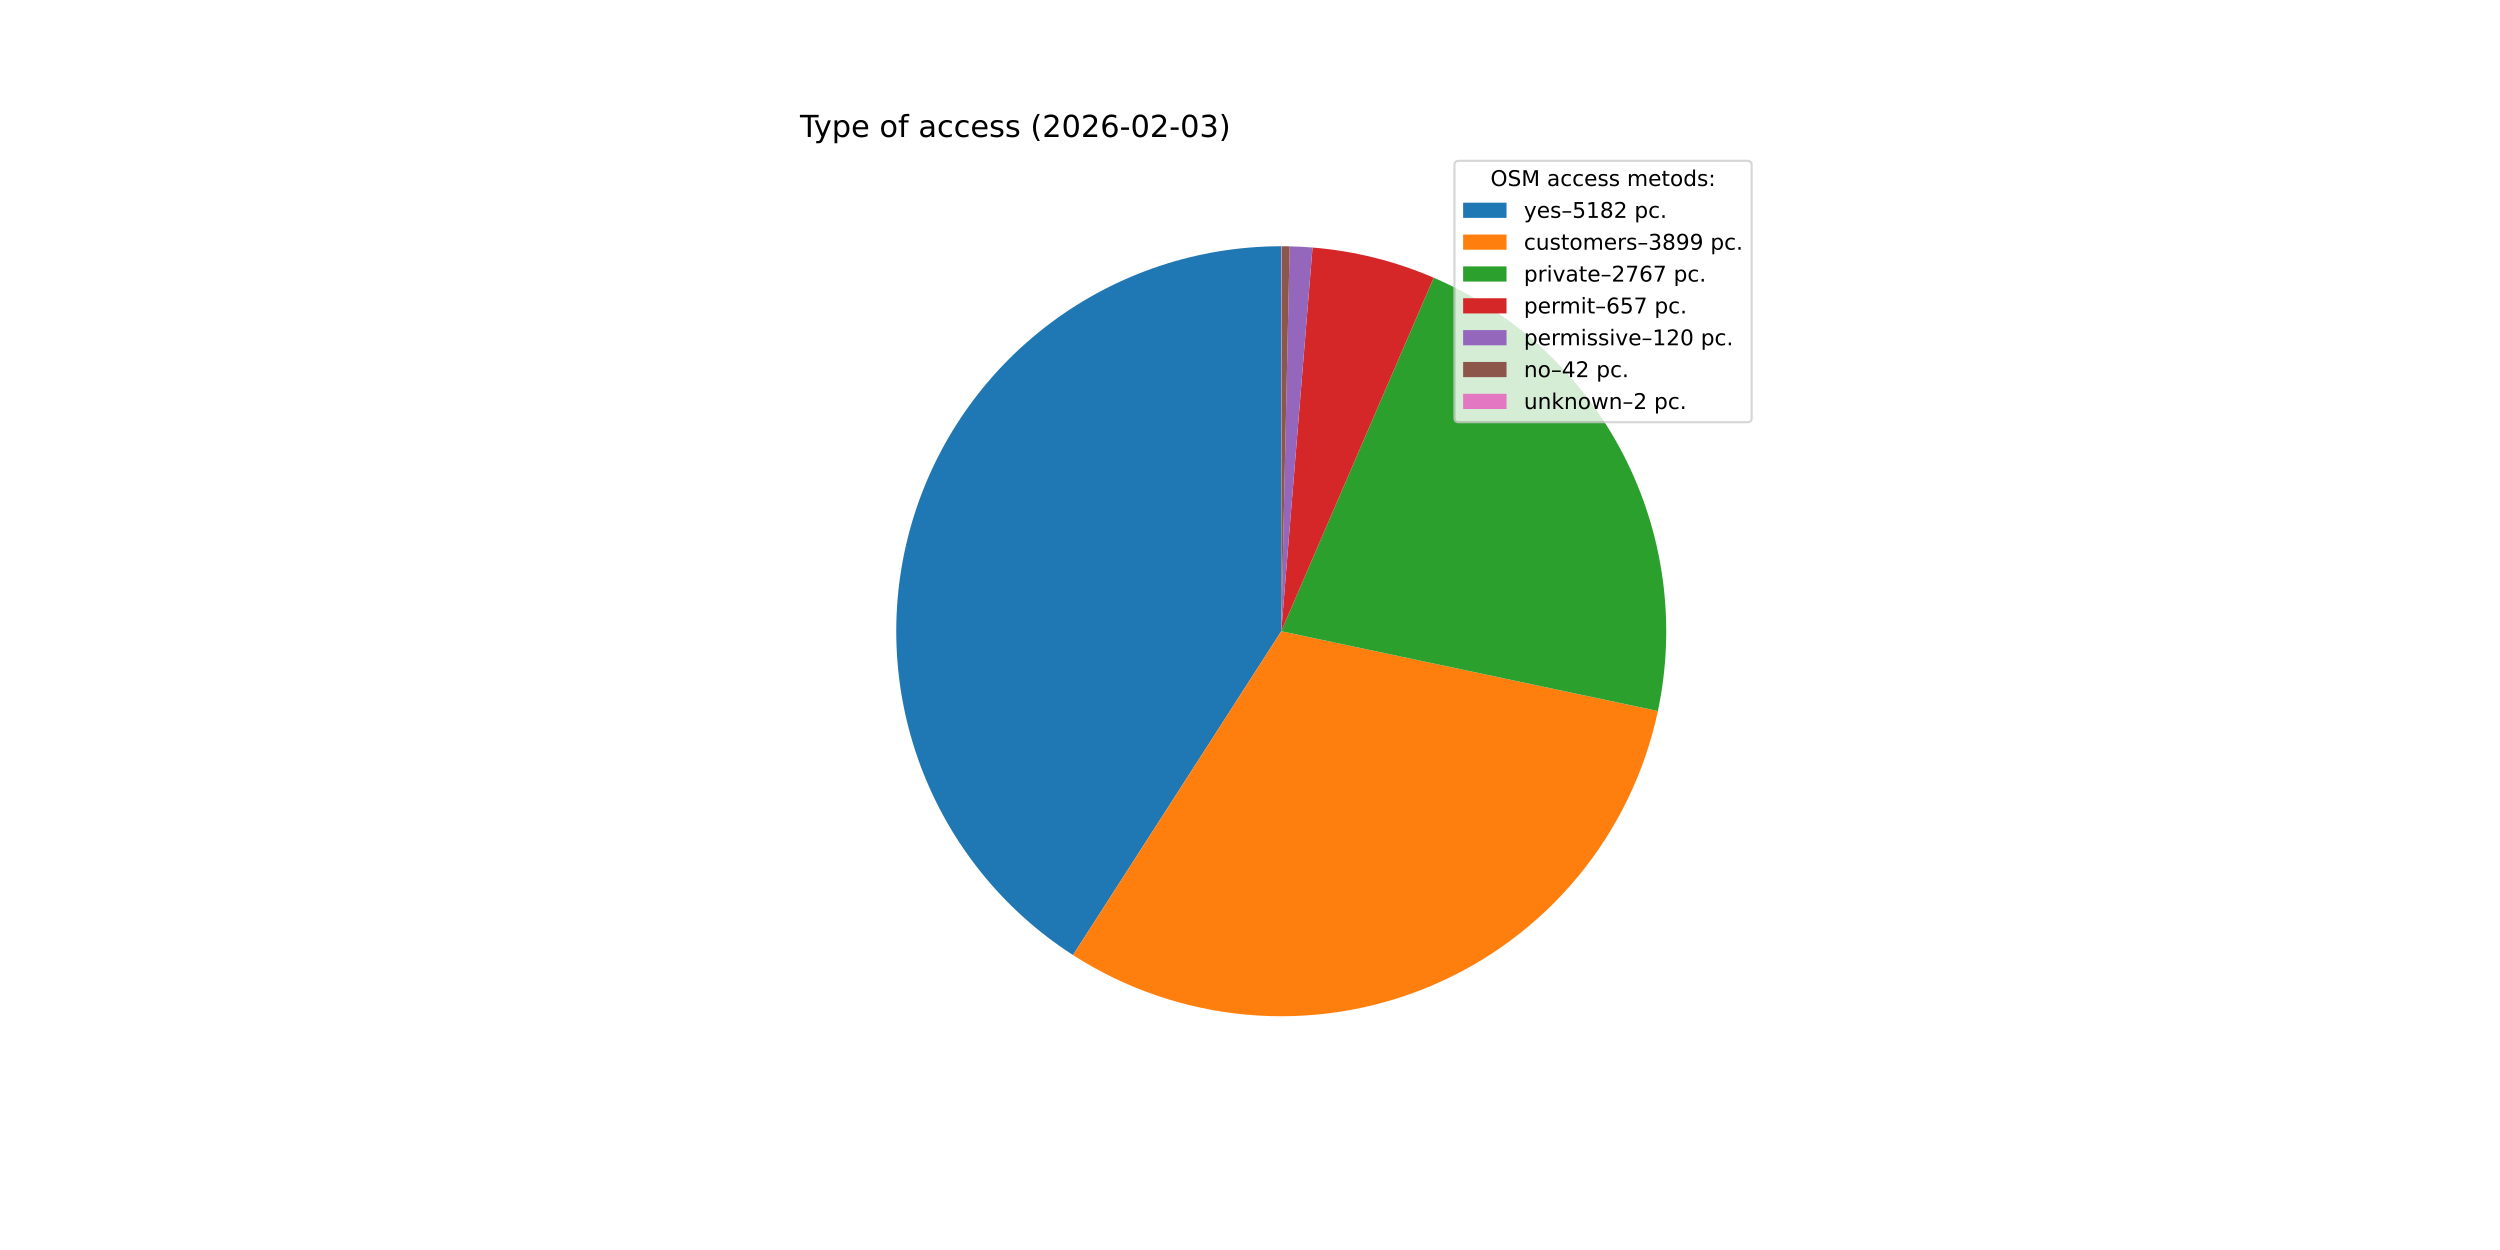
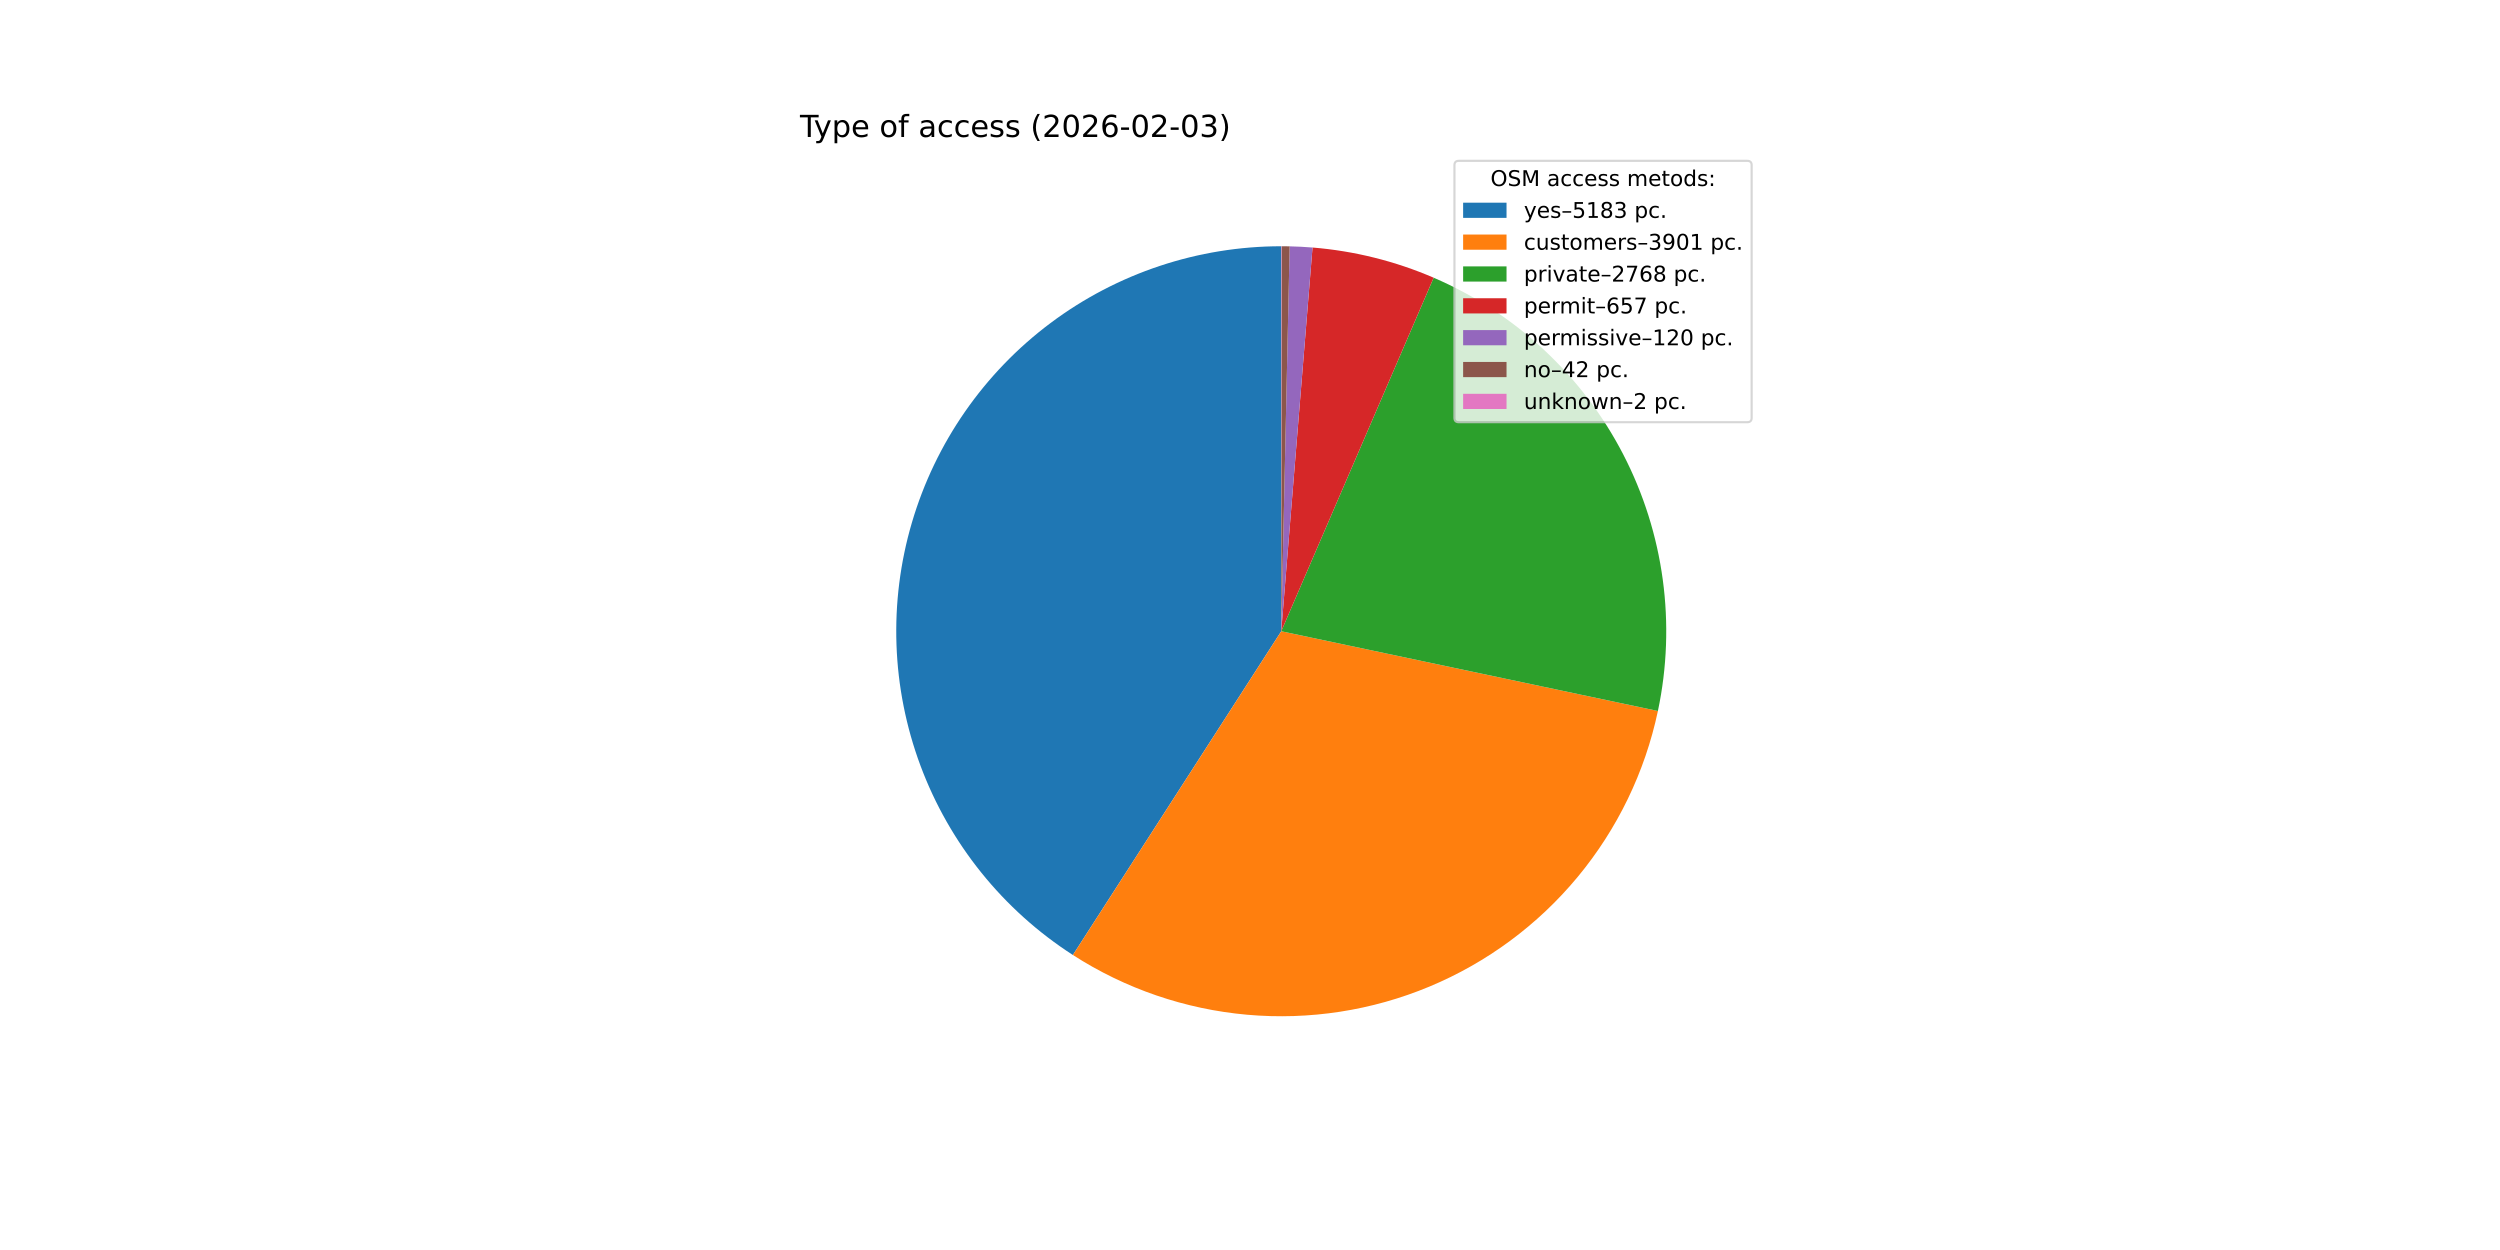
<svg xmlns="http://www.w3.org/2000/svg" xmlns:xlink="http://www.w3.org/1999/xlink" width="1152pt" height="576pt" viewBox="0 0 1152 576" version="1.1">
  <defs>
    <style type="text/css">*{stroke-linejoin: round; stroke-linecap: butt}</style>
  </defs>
  <g id="figure_1">
    <g id="patch_1">
      <path d="M 0 576  L 1152 576  L 1152 0  L 0 0  z " style="fill: #ffffff" />
    </g>
    <g id="axes_1">
      <g id="patch_2">
-         <path d="M 590.4 113.472  C 552.081 113.472 514.775 125.887 484.097 148.847  C 453.419 171.808 430.991 204.101 420.188 240.866  C 409.385 277.63 410.779 316.923 424.16 352.83  C 437.54 388.736 462.201 419.359 494.429 440.088  L 590.4 290.88  z " style="fill: #1f77b4" />
+         <path d="M 590.4 113.472  C 552.086 113.472 514.784 125.884 484.108 148.839  C 453.432 171.794 431.003 204.081 420.196 240.839  C 409.389 277.597 410.775 316.885 424.145 352.791  C 437.516 388.696 462.165 419.321 494.382 440.058  L 590.4 290.88  z " style="fill: #1f77b4" />
      </g>
      <g id="patch_3">
-         <path d="M 494.429 440.088  C 518.589 455.628 546.166 465.07 574.781 467.599  C 603.396 470.128 632.201 465.67 658.713 454.608  C 685.224 443.547 708.656 426.21 726.988 404.094  C 745.32 381.977 758.009 355.735 763.96 327.632  L 590.4 290.88  z " style="fill: #ff7f0e" />
+         <path d="M 494.382 440.058  C 518.542 455.609 546.122 465.06 574.742 467.596  C 603.362 470.132 632.174 465.677 658.692 454.617  C 685.21 443.557 708.648 426.218 726.985 404.098  C 745.321 381.977 758.012 355.73 763.962 327.62  L 590.4 290.88  z " style="fill: #ff7f0e" />
      </g>
      <g id="patch_4">
-         <path d="M 763.96 327.632  C 772.447 287.551 766.793 245.742 747.966 209.354  C 729.139 172.967 698.276 144.201 660.656 127.976  L 590.4 290.88  z " style="fill: #2ca02c" />
+         <path d="M 763.962 327.62  C 772.447 287.537 766.79 245.726 747.958 209.339  C 729.127 172.951 698.259 144.188 660.635 127.967  L 590.4 290.88  z " style="fill: #2ca02c" />
      </g>
      <g id="patch_5">
-         <path d="M 660.656 127.976  C 651.805 124.159 642.657 121.069 633.303 118.738  C 623.95 116.407 614.422 114.842 604.814 114.058  L 590.4 290.88  z " style="fill: #d62728" />
+         <path d="M 660.635 127.967  C 651.786 124.152 642.641 121.064 633.29 118.735  C 623.939 116.405 614.414 114.841 604.809 114.058  L 590.4 290.88  z " style="fill: #d62728" />
      </g>
      <g id="patch_6">
-         <path d="M 604.814 114.058  C 603.06 113.916 601.304 113.799 599.546 113.708  C 597.789 113.617 596.03 113.553 594.271 113.514  L 590.4 290.88  z " style="fill: #9467bd" />
+         <path d="M 604.809 114.058  C 603.056 113.915 601.3 113.798 599.544 113.708  C 597.787 113.617 596.029 113.553 594.27 113.514  L 590.4 290.88  z " style="fill: #9467bd" />
      </g>
      <g id="patch_7">
-         <path d="M 594.271 113.514  C 593.655 113.501 593.04 113.491 592.424 113.484  C 591.808 113.477 591.192 113.473 590.576 113.472  L 590.4 290.88  z " style="fill: #8c564b" />
+         <path d="M 594.27 113.514  C 593.654 113.501 593.039 113.491 592.423 113.484  C 591.807 113.477 591.192 113.473 590.576 113.472  L 590.4 290.88  z " style="fill: #8c564b" />
      </g>
      <g id="patch_8">
        <path d="M 590.576 113.472  C 590.547 113.472 590.517 113.472 590.488 113.472  C 590.459 113.472 590.429 113.472 590.4 113.472  L 590.4 290.88  z " style="fill: #e377c2" />
      </g>
      <g id="matplotlib.axis_1" />
      <g id="matplotlib.axis_2" />
      <g id="text_1">
        <g transform="translate(368.64 63.12) scale(0.14 -0.14)">
          <defs>
            <path id="DejaVuSans-54" d="M -19 4666  L 3928 4666  L 3928 4134  L 2272 4134  L 2272 0  L 1638 0  L 1638 4134  L -19 4134  L -19 4666  z " transform="scale(0.015625)" />
            <path id="DejaVuSans-79" d="M 2059 -325  Q 1816 -950 1584 -1140  Q 1353 -1331 966 -1331  L 506 -1331  L 506 -850  L 844 -850  Q 1081 -850 1212 -737  Q 1344 -625 1503 -206  L 1606 56  L 191 3500  L 800 3500  L 1894 763  L 2988 3500  L 3597 3500  L 2059 -325  z " transform="scale(0.015625)" />
            <path id="DejaVuSans-70" d="M 1159 525  L 1159 -1331  L 581 -1331  L 581 3500  L 1159 3500  L 1159 2969  Q 1341 3281 1617 3432  Q 1894 3584 2278 3584  Q 2916 3584 3314 3078  Q 3713 2572 3713 1747  Q 3713 922 3314 415  Q 2916 -91 2278 -91  Q 1894 -91 1617 61  Q 1341 213 1159 525  z M 3116 1747  Q 3116 2381 2855 2742  Q 2594 3103 2138 3103  Q 1681 3103 1420 2742  Q 1159 2381 1159 1747  Q 1159 1113 1420 752  Q 1681 391 2138 391  Q 2594 391 2855 752  Q 3116 1113 3116 1747  z " transform="scale(0.015625)" />
            <path id="DejaVuSans-65" d="M 3597 1894  L 3597 1613  L 953 1613  Q 991 1019 1311 708  Q 1631 397 2203 397  Q 2534 397 2845 478  Q 3156 559 3463 722  L 3463 178  Q 3153 47 2828 -22  Q 2503 -91 2169 -91  Q 1331 -91 842 396  Q 353 884 353 1716  Q 353 2575 817 3079  Q 1281 3584 2069 3584  Q 2775 3584 3186 3129  Q 3597 2675 3597 1894  z M 3022 2063  Q 3016 2534 2758 2815  Q 2500 3097 2075 3097  Q 1594 3097 1305 2825  Q 1016 2553 972 2059  L 3022 2063  z " transform="scale(0.015625)" />
            <path id="DejaVuSans-20" transform="scale(0.015625)" />
            <path id="DejaVuSans-6f" d="M 1959 3097  Q 1497 3097 1228 2736  Q 959 2375 959 1747  Q 959 1119 1226 758  Q 1494 397 1959 397  Q 2419 397 2687 759  Q 2956 1122 2956 1747  Q 2956 2369 2687 2733  Q 2419 3097 1959 3097  z M 1959 3584  Q 2709 3584 3137 3096  Q 3566 2609 3566 1747  Q 3566 888 3137 398  Q 2709 -91 1959 -91  Q 1206 -91 779 398  Q 353 888 353 1747  Q 353 2609 779 3096  Q 1206 3584 1959 3584  z " transform="scale(0.015625)" />
            <path id="DejaVuSans-66" d="M 2375 4863  L 2375 4384  L 1825 4384  Q 1516 4384 1395 4259  Q 1275 4134 1275 3809  L 1275 3500  L 2222 3500  L 2222 3053  L 1275 3053  L 1275 0  L 697 0  L 697 3053  L 147 3053  L 147 3500  L 697 3500  L 697 3744  Q 697 4328 969 4595  Q 1241 4863 1831 4863  L 2375 4863  z " transform="scale(0.015625)" />
            <path id="DejaVuSans-61" d="M 2194 1759  Q 1497 1759 1228 1600  Q 959 1441 959 1056  Q 959 750 1161 570  Q 1363 391 1709 391  Q 2188 391 2477 730  Q 2766 1069 2766 1631  L 2766 1759  L 2194 1759  z M 3341 1997  L 3341 0  L 2766 0  L 2766 531  Q 2569 213 2275 61  Q 1981 -91 1556 -91  Q 1019 -91 701 211  Q 384 513 384 1019  Q 384 1609 779 1909  Q 1175 2209 1959 2209  L 2766 2209  L 2766 2266  Q 2766 2663 2505 2880  Q 2244 3097 1772 3097  Q 1472 3097 1187 3025  Q 903 2953 641 2809  L 641 3341  Q 956 3463 1253 3523  Q 1550 3584 1831 3584  Q 2591 3584 2966 3190  Q 3341 2797 3341 1997  z " transform="scale(0.015625)" />
            <path id="DejaVuSans-63" d="M 3122 3366  L 3122 2828  Q 2878 2963 2633 3030  Q 2388 3097 2138 3097  Q 1578 3097 1268 2742  Q 959 2388 959 1747  Q 959 1106 1268 751  Q 1578 397 2138 397  Q 2388 397 2633 464  Q 2878 531 3122 666  L 3122 134  Q 2881 22 2623 -34  Q 2366 -91 2075 -91  Q 1284 -91 818 406  Q 353 903 353 1747  Q 353 2603 823 3093  Q 1294 3584 2113 3584  Q 2378 3584 2631 3529  Q 2884 3475 3122 3366  z " transform="scale(0.015625)" />
            <path id="DejaVuSans-73" d="M 2834 3397  L 2834 2853  Q 2591 2978 2328 3040  Q 2066 3103 1784 3103  Q 1356 3103 1142 2972  Q 928 2841 928 2578  Q 928 2378 1081 2264  Q 1234 2150 1697 2047  L 1894 2003  Q 2506 1872 2764 1633  Q 3022 1394 3022 966  Q 3022 478 2636 193  Q 2250 -91 1575 -91  Q 1294 -91 989 -36  Q 684 19 347 128  L 347 722  Q 666 556 975 473  Q 1284 391 1588 391  Q 1994 391 2212 530  Q 2431 669 2431 922  Q 2431 1156 2273 1281  Q 2116 1406 1581 1522  L 1381 1569  Q 847 1681 609 1914  Q 372 2147 372 2553  Q 372 3047 722 3315  Q 1072 3584 1716 3584  Q 2034 3584 2315 3537  Q 2597 3491 2834 3397  z " transform="scale(0.015625)" />
            <path id="DejaVuSans-28" d="M 1984 4856  Q 1566 4138 1362 3434  Q 1159 2731 1159 2009  Q 1159 1288 1364 580  Q 1569 -128 1984 -844  L 1484 -844  Q 1016 -109 783 600  Q 550 1309 550 2009  Q 550 2706 781 3412  Q 1013 4119 1484 4856  L 1984 4856  z " transform="scale(0.015625)" />
            <path id="DejaVuSans-32" d="M 1228 531  L 3431 531  L 3431 0  L 469 0  L 469 531  Q 828 903 1448 1529  Q 2069 2156 2228 2338  Q 2531 2678 2651 2914  Q 2772 3150 2772 3378  Q 2772 3750 2511 3984  Q 2250 4219 1831 4219  Q 1534 4219 1204 4116  Q 875 4013 500 3803  L 500 4441  Q 881 4594 1212 4672  Q 1544 4750 1819 4750  Q 2544 4750 2975 4387  Q 3406 4025 3406 3419  Q 3406 3131 3298 2873  Q 3191 2616 2906 2266  Q 2828 2175 2409 1742  Q 1991 1309 1228 531  z " transform="scale(0.015625)" />
            <path id="DejaVuSans-30" d="M 2034 4250  Q 1547 4250 1301 3770  Q 1056 3291 1056 2328  Q 1056 1369 1301 889  Q 1547 409 2034 409  Q 2525 409 2770 889  Q 3016 1369 3016 2328  Q 3016 3291 2770 3770  Q 2525 4250 2034 4250  z M 2034 4750  Q 2819 4750 3233 4129  Q 3647 3509 3647 2328  Q 3647 1150 3233 529  Q 2819 -91 2034 -91  Q 1250 -91 836 529  Q 422 1150 422 2328  Q 422 3509 836 4129  Q 1250 4750 2034 4750  z " transform="scale(0.015625)" />
            <path id="DejaVuSans-36" d="M 2113 2584  Q 1688 2584 1439 2293  Q 1191 2003 1191 1497  Q 1191 994 1439 701  Q 1688 409 2113 409  Q 2538 409 2786 701  Q 3034 994 3034 1497  Q 3034 2003 2786 2293  Q 2538 2584 2113 2584  z M 3366 4563  L 3366 3988  Q 3128 4100 2886 4159  Q 2644 4219 2406 4219  Q 1781 4219 1451 3797  Q 1122 3375 1075 2522  Q 1259 2794 1537 2939  Q 1816 3084 2150 3084  Q 2853 3084 3261 2657  Q 3669 2231 3669 1497  Q 3669 778 3244 343  Q 2819 -91 2113 -91  Q 1303 -91 875 529  Q 447 1150 447 2328  Q 447 3434 972 4092  Q 1497 4750 2381 4750  Q 2619 4750 2861 4703  Q 3103 4656 3366 4563  z " transform="scale(0.015625)" />
            <path id="DejaVuSans-2d" d="M 313 2009  L 1997 2009  L 1997 1497  L 313 1497  L 313 2009  z " transform="scale(0.015625)" />
            <path id="DejaVuSans-33" d="M 2597 2516  Q 3050 2419 3304 2112  Q 3559 1806 3559 1356  Q 3559 666 3084 287  Q 2609 -91 1734 -91  Q 1441 -91 1130 -33  Q 819 25 488 141  L 488 750  Q 750 597 1062 519  Q 1375 441 1716 441  Q 2309 441 2620 675  Q 2931 909 2931 1356  Q 2931 1769 2642 2001  Q 2353 2234 1838 2234  L 1294 2234  L 1294 2753  L 1863 2753  Q 2328 2753 2575 2939  Q 2822 3125 2822 3475  Q 2822 3834 2567 4026  Q 2313 4219 1838 4219  Q 1578 4219 1281 4162  Q 984 4106 628 3988  L 628 4550  Q 988 4650 1302 4700  Q 1616 4750 1894 4750  Q 2613 4750 3031 4423  Q 3450 4097 3450 3541  Q 3450 3153 3228 2886  Q 3006 2619 2597 2516  z " transform="scale(0.015625)" />
            <path id="DejaVuSans-29" d="M 513 4856  L 1013 4856  Q 1481 4119 1714 3412  Q 1947 2706 1947 2009  Q 1947 1309 1714 600  Q 1481 -109 1013 -844  L 513 -844  Q 928 -128 1133 580  Q 1338 1288 1338 2009  Q 1338 2731 1133 3434  Q 928 4138 513 4856  z " transform="scale(0.015625)" />
          </defs>
          <use xlink:href="#DejaVuSans-54" />
          <use xlink:href="#DejaVuSans-79" x="45.459" />
          <use xlink:href="#DejaVuSans-70" x="104.639" />
          <use xlink:href="#DejaVuSans-65" x="168.115" />
          <use xlink:href="#DejaVuSans-20" x="229.639" />
          <use xlink:href="#DejaVuSans-6f" x="261.426" />
          <use xlink:href="#DejaVuSans-66" x="322.607" />
          <use xlink:href="#DejaVuSans-20" x="357.812" />
          <use xlink:href="#DejaVuSans-61" x="389.6" />
          <use xlink:href="#DejaVuSans-63" x="450.879" />
          <use xlink:href="#DejaVuSans-63" x="505.859" />
          <use xlink:href="#DejaVuSans-65" x="560.84" />
          <use xlink:href="#DejaVuSans-73" x="622.363" />
          <use xlink:href="#DejaVuSans-73" x="674.463" />
          <use xlink:href="#DejaVuSans-20" x="726.562" />
          <use xlink:href="#DejaVuSans-28" x="758.35" />
          <use xlink:href="#DejaVuSans-32" x="797.363" />
          <use xlink:href="#DejaVuSans-30" x="860.986" />
          <use xlink:href="#DejaVuSans-32" x="924.609" />
          <use xlink:href="#DejaVuSans-36" x="988.232" />
          <use xlink:href="#DejaVuSans-2d" x="1051.855" />
          <use xlink:href="#DejaVuSans-30" x="1087.939" />
          <use xlink:href="#DejaVuSans-32" x="1151.562" />
          <use xlink:href="#DejaVuSans-2d" x="1215.186" />
          <use xlink:href="#DejaVuSans-30" x="1251.27" />
          <use xlink:href="#DejaVuSans-33" x="1314.893" />
          <use xlink:href="#DejaVuSans-29" x="1378.516" />
        </g>
      </g>
      <g id="legend_1">
        <g id="patch_9">
          <path d="M 672.208 194.545  L 805.16 194.545  Q 807.16 194.545 807.16 192.545  L 807.16 76.12  Q 807.16 74.12 805.16 74.12  L 672.208 74.12  Q 670.208 74.12 670.208 76.12  L 670.208 192.545  Q 670.208 194.545 672.208 194.545  z " style="fill: #ffffff; opacity: 0.8; stroke: #cccccc; stroke-linejoin: miter" />
        </g>
        <g id="text_2">
          <g transform="translate(686.8038 85.71844) scale(0.1 -0.1)">
            <defs>
              <path id="DejaVuSans-4f" d="M 2522 4238  Q 1834 4238 1429 3725  Q 1025 3213 1025 2328  Q 1025 1447 1429 934  Q 1834 422 2522 422  Q 3209 422 3611 934  Q 4013 1447 4013 2328  Q 4013 3213 3611 3725  Q 3209 4238 2522 4238  z M 2522 4750  Q 3503 4750 4090 4092  Q 4678 3434 4678 2328  Q 4678 1225 4090 567  Q 3503 -91 2522 -91  Q 1538 -91 948 565  Q 359 1222 359 2328  Q 359 3434 948 4092  Q 1538 4750 2522 4750  z " transform="scale(0.015625)" />
              <path id="DejaVuSans-53" d="M 3425 4513  L 3425 3897  Q 3066 4069 2747 4153  Q 2428 4238 2131 4238  Q 1616 4238 1336 4038  Q 1056 3838 1056 3469  Q 1056 3159 1242 3001  Q 1428 2844 1947 2747  L 2328 2669  Q 3034 2534 3370 2195  Q 3706 1856 3706 1288  Q 3706 609 3251 259  Q 2797 -91 1919 -91  Q 1588 -91 1214 -16  Q 841 59 441 206  L 441 856  Q 825 641 1194 531  Q 1563 422 1919 422  Q 2459 422 2753 634  Q 3047 847 3047 1241  Q 3047 1584 2836 1778  Q 2625 1972 2144 2069  L 1759 2144  Q 1053 2284 737 2584  Q 422 2884 422 3419  Q 422 4038 858 4394  Q 1294 4750 2059 4750  Q 2388 4750 2728 4690  Q 3069 4631 3425 4513  z " transform="scale(0.015625)" />
              <path id="DejaVuSans-4d" d="M 628 4666  L 1569 4666  L 2759 1491  L 3956 4666  L 4897 4666  L 4897 0  L 4281 0  L 4281 4097  L 3078 897  L 2444 897  L 1241 4097  L 1241 0  L 628 0  L 628 4666  z " transform="scale(0.015625)" />
              <path id="DejaVuSans-6d" d="M 3328 2828  Q 3544 3216 3844 3400  Q 4144 3584 4550 3584  Q 5097 3584 5394 3201  Q 5691 2819 5691 2113  L 5691 0  L 5113 0  L 5113 2094  Q 5113 2597 4934 2840  Q 4756 3084 4391 3084  Q 3944 3084 3684 2787  Q 3425 2491 3425 1978  L 3425 0  L 2847 0  L 2847 2094  Q 2847 2600 2669 2842  Q 2491 3084 2119 3084  Q 1678 3084 1418 2786  Q 1159 2488 1159 1978  L 1159 0  L 581 0  L 581 3500  L 1159 3500  L 1159 2956  Q 1356 3278 1631 3431  Q 1906 3584 2284 3584  Q 2666 3584 2933 3390  Q 3200 3197 3328 2828  z " transform="scale(0.015625)" />
              <path id="DejaVuSans-74" d="M 1172 4494  L 1172 3500  L 2356 3500  L 2356 3053  L 1172 3053  L 1172 1153  Q 1172 725 1289 603  Q 1406 481 1766 481  L 2356 481  L 2356 0  L 1766 0  Q 1100 0 847 248  Q 594 497 594 1153  L 594 3053  L 172 3053  L 172 3500  L 594 3500  L 594 4494  L 1172 4494  z " transform="scale(0.015625)" />
              <path id="DejaVuSans-64" d="M 2906 2969  L 2906 4863  L 3481 4863  L 3481 0  L 2906 0  L 2906 525  Q 2725 213 2448 61  Q 2172 -91 1784 -91  Q 1150 -91 751 415  Q 353 922 353 1747  Q 353 2572 751 3078  Q 1150 3584 1784 3584  Q 2172 3584 2448 3432  Q 2725 3281 2906 2969  z M 947 1747  Q 947 1113 1208 752  Q 1469 391 1925 391  Q 2381 391 2643 752  Q 2906 1113 2906 1747  Q 2906 2381 2643 2742  Q 2381 3103 1925 3103  Q 1469 3103 1208 2742  Q 947 2381 947 1747  z " transform="scale(0.015625)" />
              <path id="DejaVuSans-3a" d="M 750 794  L 1409 794  L 1409 0  L 750 0  L 750 794  z M 750 3309  L 1409 3309  L 1409 2516  L 750 2516  L 750 3309  z " transform="scale(0.015625)" />
            </defs>
            <use xlink:href="#DejaVuSans-4f" />
            <use xlink:href="#DejaVuSans-53" x="78.711" />
            <use xlink:href="#DejaVuSans-4d" x="142.188" />
            <use xlink:href="#DejaVuSans-20" x="228.467" />
            <use xlink:href="#DejaVuSans-61" x="260.254" />
            <use xlink:href="#DejaVuSans-63" x="321.533" />
            <use xlink:href="#DejaVuSans-63" x="376.514" />
            <use xlink:href="#DejaVuSans-65" x="431.494" />
            <use xlink:href="#DejaVuSans-73" x="493.018" />
            <use xlink:href="#DejaVuSans-73" x="545.117" />
            <use xlink:href="#DejaVuSans-20" x="597.217" />
            <use xlink:href="#DejaVuSans-6d" x="629.004" />
            <use xlink:href="#DejaVuSans-65" x="726.416" />
            <use xlink:href="#DejaVuSans-74" x="787.939" />
            <use xlink:href="#DejaVuSans-6f" x="827.148" />
            <use xlink:href="#DejaVuSans-64" x="888.33" />
            <use xlink:href="#DejaVuSans-73" x="951.807" />
            <use xlink:href="#DejaVuSans-3a" x="1003.906" />
          </g>
        </g>
        <g id="patch_10">
          <path d="M 674.208 100.397  L 694.208 100.397  L 694.208 93.397  L 674.208 93.397  z " style="fill: #1f77b4" />
        </g>
        <g id="text_3">
          <g transform="translate(702.2084 100.3966) scale(0.1 -0.1)">
            <defs>
              <path id="DejaVuSans-2013" d="M 313 1978  L 2888 1978  L 2888 1528  L 313 1528  L 313 1978  z " transform="scale(0.015625)" />
              <path id="DejaVuSans-35" d="M 691 4666  L 3169 4666  L 3169 4134  L 1269 4134  L 1269 2991  Q 1406 3038 1543 3061  Q 1681 3084 1819 3084  Q 2600 3084 3056 2656  Q 3513 2228 3513 1497  Q 3513 744 3044 326  Q 2575 -91 1722 -91  Q 1428 -91 1123 -41  Q 819 9 494 109  L 494 744  Q 775 591 1075 516  Q 1375 441 1709 441  Q 2250 441 2565 725  Q 2881 1009 2881 1497  Q 2881 1984 2565 2268  Q 2250 2553 1709 2553  Q 1456 2553 1204 2497  Q 953 2441 691 2322  L 691 4666  z " transform="scale(0.015625)" />
              <path id="DejaVuSans-31" d="M 794 531  L 1825 531  L 1825 4091  L 703 3866  L 703 4441  L 1819 4666  L 2450 4666  L 2450 531  L 3481 531  L 3481 0  L 794 0  L 794 531  z " transform="scale(0.015625)" />
              <path id="DejaVuSans-38" d="M 2034 2216  Q 1584 2216 1326 1975  Q 1069 1734 1069 1313  Q 1069 891 1326 650  Q 1584 409 2034 409  Q 2484 409 2743 651  Q 3003 894 3003 1313  Q 3003 1734 2745 1975  Q 2488 2216 2034 2216  z M 1403 2484  Q 997 2584 770 2862  Q 544 3141 544 3541  Q 544 4100 942 4425  Q 1341 4750 2034 4750  Q 2731 4750 3128 4425  Q 3525 4100 3525 3541  Q 3525 3141 3298 2862  Q 3072 2584 2669 2484  Q 3125 2378 3379 2068  Q 3634 1759 3634 1313  Q 3634 634 3220 271  Q 2806 -91 2034 -91  Q 1263 -91 848 271  Q 434 634 434 1313  Q 434 1759 690 2068  Q 947 2378 1403 2484  z M 1172 3481  Q 1172 3119 1398 2916  Q 1625 2713 2034 2713  Q 2441 2713 2670 2916  Q 2900 3119 2900 3481  Q 2900 3844 2670 4047  Q 2441 4250 2034 4250  Q 1625 4250 1398 4047  Q 1172 3844 1172 3481  z " transform="scale(0.015625)" />
              <path id="DejaVuSans-2e" d="M 684 794  L 1344 794  L 1344 0  L 684 0  L 684 794  z " transform="scale(0.015625)" />
            </defs>
            <use xlink:href="#DejaVuSans-79" />
            <use xlink:href="#DejaVuSans-65" x="59.18" />
            <use xlink:href="#DejaVuSans-73" x="120.703" />
            <use xlink:href="#DejaVuSans-2013" x="172.803" />
            <use xlink:href="#DejaVuSans-35" x="222.803" />
            <use xlink:href="#DejaVuSans-31" x="286.426" />
            <use xlink:href="#DejaVuSans-38" x="350.049" />
-             <use xlink:href="#DejaVuSans-32" x="413.672" />
+             <use xlink:href="#DejaVuSans-33" x="413.672" />
            <use xlink:href="#DejaVuSans-20" x="477.295" />
            <use xlink:href="#DejaVuSans-70" x="509.082" />
            <use xlink:href="#DejaVuSans-63" x="572.559" />
            <use xlink:href="#DejaVuSans-2e" x="627.539" />
          </g>
        </g>
        <g id="patch_11">
          <path d="M 674.208 115.075  L 694.208 115.075  L 694.208 108.075  L 674.208 108.075  z " style="fill: #ff7f0e" />
        </g>
        <g id="text_4">
          <g transform="translate(702.2084 115.0747) scale(0.1 -0.1)">
            <defs>
              <path id="DejaVuSans-75" d="M 544 1381  L 544 3500  L 1119 3500  L 1119 1403  Q 1119 906 1312 657  Q 1506 409 1894 409  Q 2359 409 2629 706  Q 2900 1003 2900 1516  L 2900 3500  L 3475 3500  L 3475 0  L 2900 0  L 2900 538  Q 2691 219 2414 64  Q 2138 -91 1772 -91  Q 1169 -91 856 284  Q 544 659 544 1381  z M 1991 3584  L 1991 3584  z " transform="scale(0.015625)" />
              <path id="DejaVuSans-72" d="M 2631 2963  Q 2534 3019 2420 3045  Q 2306 3072 2169 3072  Q 1681 3072 1420 2755  Q 1159 2438 1159 1844  L 1159 0  L 581 0  L 581 3500  L 1159 3500  L 1159 2956  Q 1341 3275 1631 3429  Q 1922 3584 2338 3584  Q 2397 3584 2469 3576  Q 2541 3569 2628 3553  L 2631 2963  z " transform="scale(0.015625)" />
              <path id="DejaVuSans-39" d="M 703 97  L 703 672  Q 941 559 1184 500  Q 1428 441 1663 441  Q 2288 441 2617 861  Q 2947 1281 2994 2138  Q 2813 1869 2534 1725  Q 2256 1581 1919 1581  Q 1219 1581 811 2004  Q 403 2428 403 3163  Q 403 3881 828 4315  Q 1253 4750 1959 4750  Q 2769 4750 3195 4129  Q 3622 3509 3622 2328  Q 3622 1225 3098 567  Q 2575 -91 1691 -91  Q 1453 -91 1209 -44  Q 966 3 703 97  z M 1959 2075  Q 2384 2075 2632 2365  Q 2881 2656 2881 3163  Q 2881 3666 2632 3958  Q 2384 4250 1959 4250  Q 1534 4250 1286 3958  Q 1038 3666 1038 3163  Q 1038 2656 1286 2365  Q 1534 2075 1959 2075  z " transform="scale(0.015625)" />
            </defs>
            <use xlink:href="#DejaVuSans-63" />
            <use xlink:href="#DejaVuSans-75" x="54.98" />
            <use xlink:href="#DejaVuSans-73" x="118.359" />
            <use xlink:href="#DejaVuSans-74" x="170.459" />
            <use xlink:href="#DejaVuSans-6f" x="209.668" />
            <use xlink:href="#DejaVuSans-6d" x="270.85" />
            <use xlink:href="#DejaVuSans-65" x="368.262" />
            <use xlink:href="#DejaVuSans-72" x="429.785" />
            <use xlink:href="#DejaVuSans-73" x="470.898" />
            <use xlink:href="#DejaVuSans-2013" x="522.998" />
            <use xlink:href="#DejaVuSans-33" x="572.998" />
-             <use xlink:href="#DejaVuSans-38" x="636.621" />
-             <use xlink:href="#DejaVuSans-39" x="700.244" />
-             <use xlink:href="#DejaVuSans-39" x="763.867" />
+             <use xlink:href="#DejaVuSans-39" x="636.621" />
+             <use xlink:href="#DejaVuSans-30" x="700.244" />
+             <use xlink:href="#DejaVuSans-31" x="763.867" />
            <use xlink:href="#DejaVuSans-20" x="827.49" />
            <use xlink:href="#DejaVuSans-70" x="859.277" />
            <use xlink:href="#DejaVuSans-63" x="922.754" />
            <use xlink:href="#DejaVuSans-2e" x="977.734" />
          </g>
        </g>
        <g id="patch_12">
          <path d="M 674.208 129.753  L 694.208 129.753  L 694.208 122.753  L 674.208 122.753  z " style="fill: #2ca02c" />
        </g>
        <g id="text_5">
          <g transform="translate(702.2084 129.7528) scale(0.1 -0.1)">
            <defs>
              <path id="DejaVuSans-69" d="M 603 3500  L 1178 3500  L 1178 0  L 603 0  L 603 3500  z M 603 4863  L 1178 4863  L 1178 4134  L 603 4134  L 603 4863  z " transform="scale(0.015625)" />
              <path id="DejaVuSans-76" d="M 191 3500  L 800 3500  L 1894 563  L 2988 3500  L 3597 3500  L 2284 0  L 1503 0  L 191 3500  z " transform="scale(0.015625)" />
              <path id="DejaVuSans-37" d="M 525 4666  L 3525 4666  L 3525 4397  L 1831 0  L 1172 0  L 2766 4134  L 525 4134  L 525 4666  z " transform="scale(0.015625)" />
            </defs>
            <use xlink:href="#DejaVuSans-70" />
            <use xlink:href="#DejaVuSans-72" x="63.477" />
            <use xlink:href="#DejaVuSans-69" x="104.59" />
            <use xlink:href="#DejaVuSans-76" x="132.373" />
            <use xlink:href="#DejaVuSans-61" x="191.553" />
            <use xlink:href="#DejaVuSans-74" x="252.832" />
            <use xlink:href="#DejaVuSans-65" x="292.041" />
            <use xlink:href="#DejaVuSans-2013" x="353.564" />
            <use xlink:href="#DejaVuSans-32" x="403.564" />
            <use xlink:href="#DejaVuSans-37" x="467.188" />
            <use xlink:href="#DejaVuSans-36" x="530.811" />
-             <use xlink:href="#DejaVuSans-37" x="594.434" />
+             <use xlink:href="#DejaVuSans-38" x="594.434" />
            <use xlink:href="#DejaVuSans-20" x="658.057" />
            <use xlink:href="#DejaVuSans-70" x="689.844" />
            <use xlink:href="#DejaVuSans-63" x="753.32" />
            <use xlink:href="#DejaVuSans-2e" x="808.301" />
          </g>
        </g>
        <g id="patch_13">
          <path d="M 674.208 144.431  L 694.208 144.431  L 694.208 137.431  L 674.208 137.431  z " style="fill: #d62728" />
        </g>
        <g id="text_6">
          <g transform="translate(702.2084 144.4309) scale(0.1 -0.1)">
            <use xlink:href="#DejaVuSans-70" />
            <use xlink:href="#DejaVuSans-65" x="63.477" />
            <use xlink:href="#DejaVuSans-72" x="125" />
            <use xlink:href="#DejaVuSans-6d" x="164.363" />
            <use xlink:href="#DejaVuSans-69" x="261.775" />
            <use xlink:href="#DejaVuSans-74" x="289.559" />
            <use xlink:href="#DejaVuSans-2013" x="328.768" />
            <use xlink:href="#DejaVuSans-36" x="378.768" />
            <use xlink:href="#DejaVuSans-35" x="442.391" />
            <use xlink:href="#DejaVuSans-37" x="506.014" />
            <use xlink:href="#DejaVuSans-20" x="569.637" />
            <use xlink:href="#DejaVuSans-70" x="601.424" />
            <use xlink:href="#DejaVuSans-63" x="664.9" />
            <use xlink:href="#DejaVuSans-2e" x="719.881" />
          </g>
        </g>
        <g id="patch_14">
          <path d="M 674.208 159.109  L 694.208 159.109  L 694.208 152.109  L 674.208 152.109  z " style="fill: #9467bd" />
        </g>
        <g id="text_7">
          <g transform="translate(702.2084 159.1091) scale(0.1 -0.1)">
            <use xlink:href="#DejaVuSans-70" />
            <use xlink:href="#DejaVuSans-65" x="63.477" />
            <use xlink:href="#DejaVuSans-72" x="125" />
            <use xlink:href="#DejaVuSans-6d" x="164.363" />
            <use xlink:href="#DejaVuSans-69" x="261.775" />
            <use xlink:href="#DejaVuSans-73" x="289.559" />
            <use xlink:href="#DejaVuSans-73" x="341.658" />
            <use xlink:href="#DejaVuSans-69" x="393.758" />
            <use xlink:href="#DejaVuSans-76" x="421.541" />
            <use xlink:href="#DejaVuSans-65" x="480.721" />
            <use xlink:href="#DejaVuSans-2013" x="542.244" />
            <use xlink:href="#DejaVuSans-31" x="592.244" />
            <use xlink:href="#DejaVuSans-32" x="655.867" />
            <use xlink:href="#DejaVuSans-30" x="719.49" />
            <use xlink:href="#DejaVuSans-20" x="783.113" />
            <use xlink:href="#DejaVuSans-70" x="814.9" />
            <use xlink:href="#DejaVuSans-63" x="878.377" />
            <use xlink:href="#DejaVuSans-2e" x="933.357" />
          </g>
        </g>
        <g id="patch_15">
          <path d="M 674.208 173.787  L 694.208 173.787  L 694.208 166.787  L 674.208 166.787  z " style="fill: #8c564b" />
        </g>
        <g id="text_8">
          <g transform="translate(702.2084 173.7872) scale(0.1 -0.1)">
            <defs>
              <path id="DejaVuSans-6e" d="M 3513 2113  L 3513 0  L 2938 0  L 2938 2094  Q 2938 2591 2744 2837  Q 2550 3084 2163 3084  Q 1697 3084 1428 2787  Q 1159 2491 1159 1978  L 1159 0  L 581 0  L 581 3500  L 1159 3500  L 1159 2956  Q 1366 3272 1645 3428  Q 1925 3584 2291 3584  Q 2894 3584 3203 3211  Q 3513 2838 3513 2113  z " transform="scale(0.015625)" />
              <path id="DejaVuSans-34" d="M 2419 4116  L 825 1625  L 2419 1625  L 2419 4116  z M 2253 4666  L 3047 4666  L 3047 1625  L 3713 1625  L 3713 1100  L 3047 1100  L 3047 0  L 2419 0  L 2419 1100  L 313 1100  L 313 1709  L 2253 4666  z " transform="scale(0.015625)" />
            </defs>
            <use xlink:href="#DejaVuSans-6e" />
            <use xlink:href="#DejaVuSans-6f" x="63.379" />
            <use xlink:href="#DejaVuSans-2013" x="124.561" />
            <use xlink:href="#DejaVuSans-34" x="174.561" />
            <use xlink:href="#DejaVuSans-32" x="238.184" />
            <use xlink:href="#DejaVuSans-20" x="301.807" />
            <use xlink:href="#DejaVuSans-70" x="333.594" />
            <use xlink:href="#DejaVuSans-63" x="397.07" />
            <use xlink:href="#DejaVuSans-2e" x="452.051" />
          </g>
        </g>
        <g id="patch_16">
          <path d="M 674.208 188.465  L 694.208 188.465  L 694.208 181.465  L 674.208 181.465  z " style="fill: #e377c2" />
        </g>
        <g id="text_9">
          <g transform="translate(702.2084 188.4653) scale(0.1 -0.1)">
            <defs>
              <path id="DejaVuSans-6b" d="M 581 4863  L 1159 4863  L 1159 1991  L 2875 3500  L 3609 3500  L 1753 1863  L 3688 0  L 2938 0  L 1159 1709  L 1159 0  L 581 0  L 581 4863  z " transform="scale(0.015625)" />
              <path id="DejaVuSans-77" d="M 269 3500  L 844 3500  L 1563 769  L 2278 3500  L 2956 3500  L 3675 769  L 4391 3500  L 4966 3500  L 4050 0  L 3372 0  L 2619 2869  L 1863 0  L 1184 0  L 269 3500  z " transform="scale(0.015625)" />
            </defs>
            <use xlink:href="#DejaVuSans-75" />
            <use xlink:href="#DejaVuSans-6e" x="63.379" />
            <use xlink:href="#DejaVuSans-6b" x="126.758" />
            <use xlink:href="#DejaVuSans-6e" x="184.668" />
            <use xlink:href="#DejaVuSans-6f" x="248.047" />
            <use xlink:href="#DejaVuSans-77" x="309.229" />
            <use xlink:href="#DejaVuSans-6e" x="391.016" />
            <use xlink:href="#DejaVuSans-2013" x="454.395" />
            <use xlink:href="#DejaVuSans-32" x="504.395" />
            <use xlink:href="#DejaVuSans-20" x="568.018" />
            <use xlink:href="#DejaVuSans-70" x="599.805" />
            <use xlink:href="#DejaVuSans-63" x="663.281" />
            <use xlink:href="#DejaVuSans-2e" x="718.262" />
          </g>
        </g>
      </g>
    </g>
  </g>
</svg>
